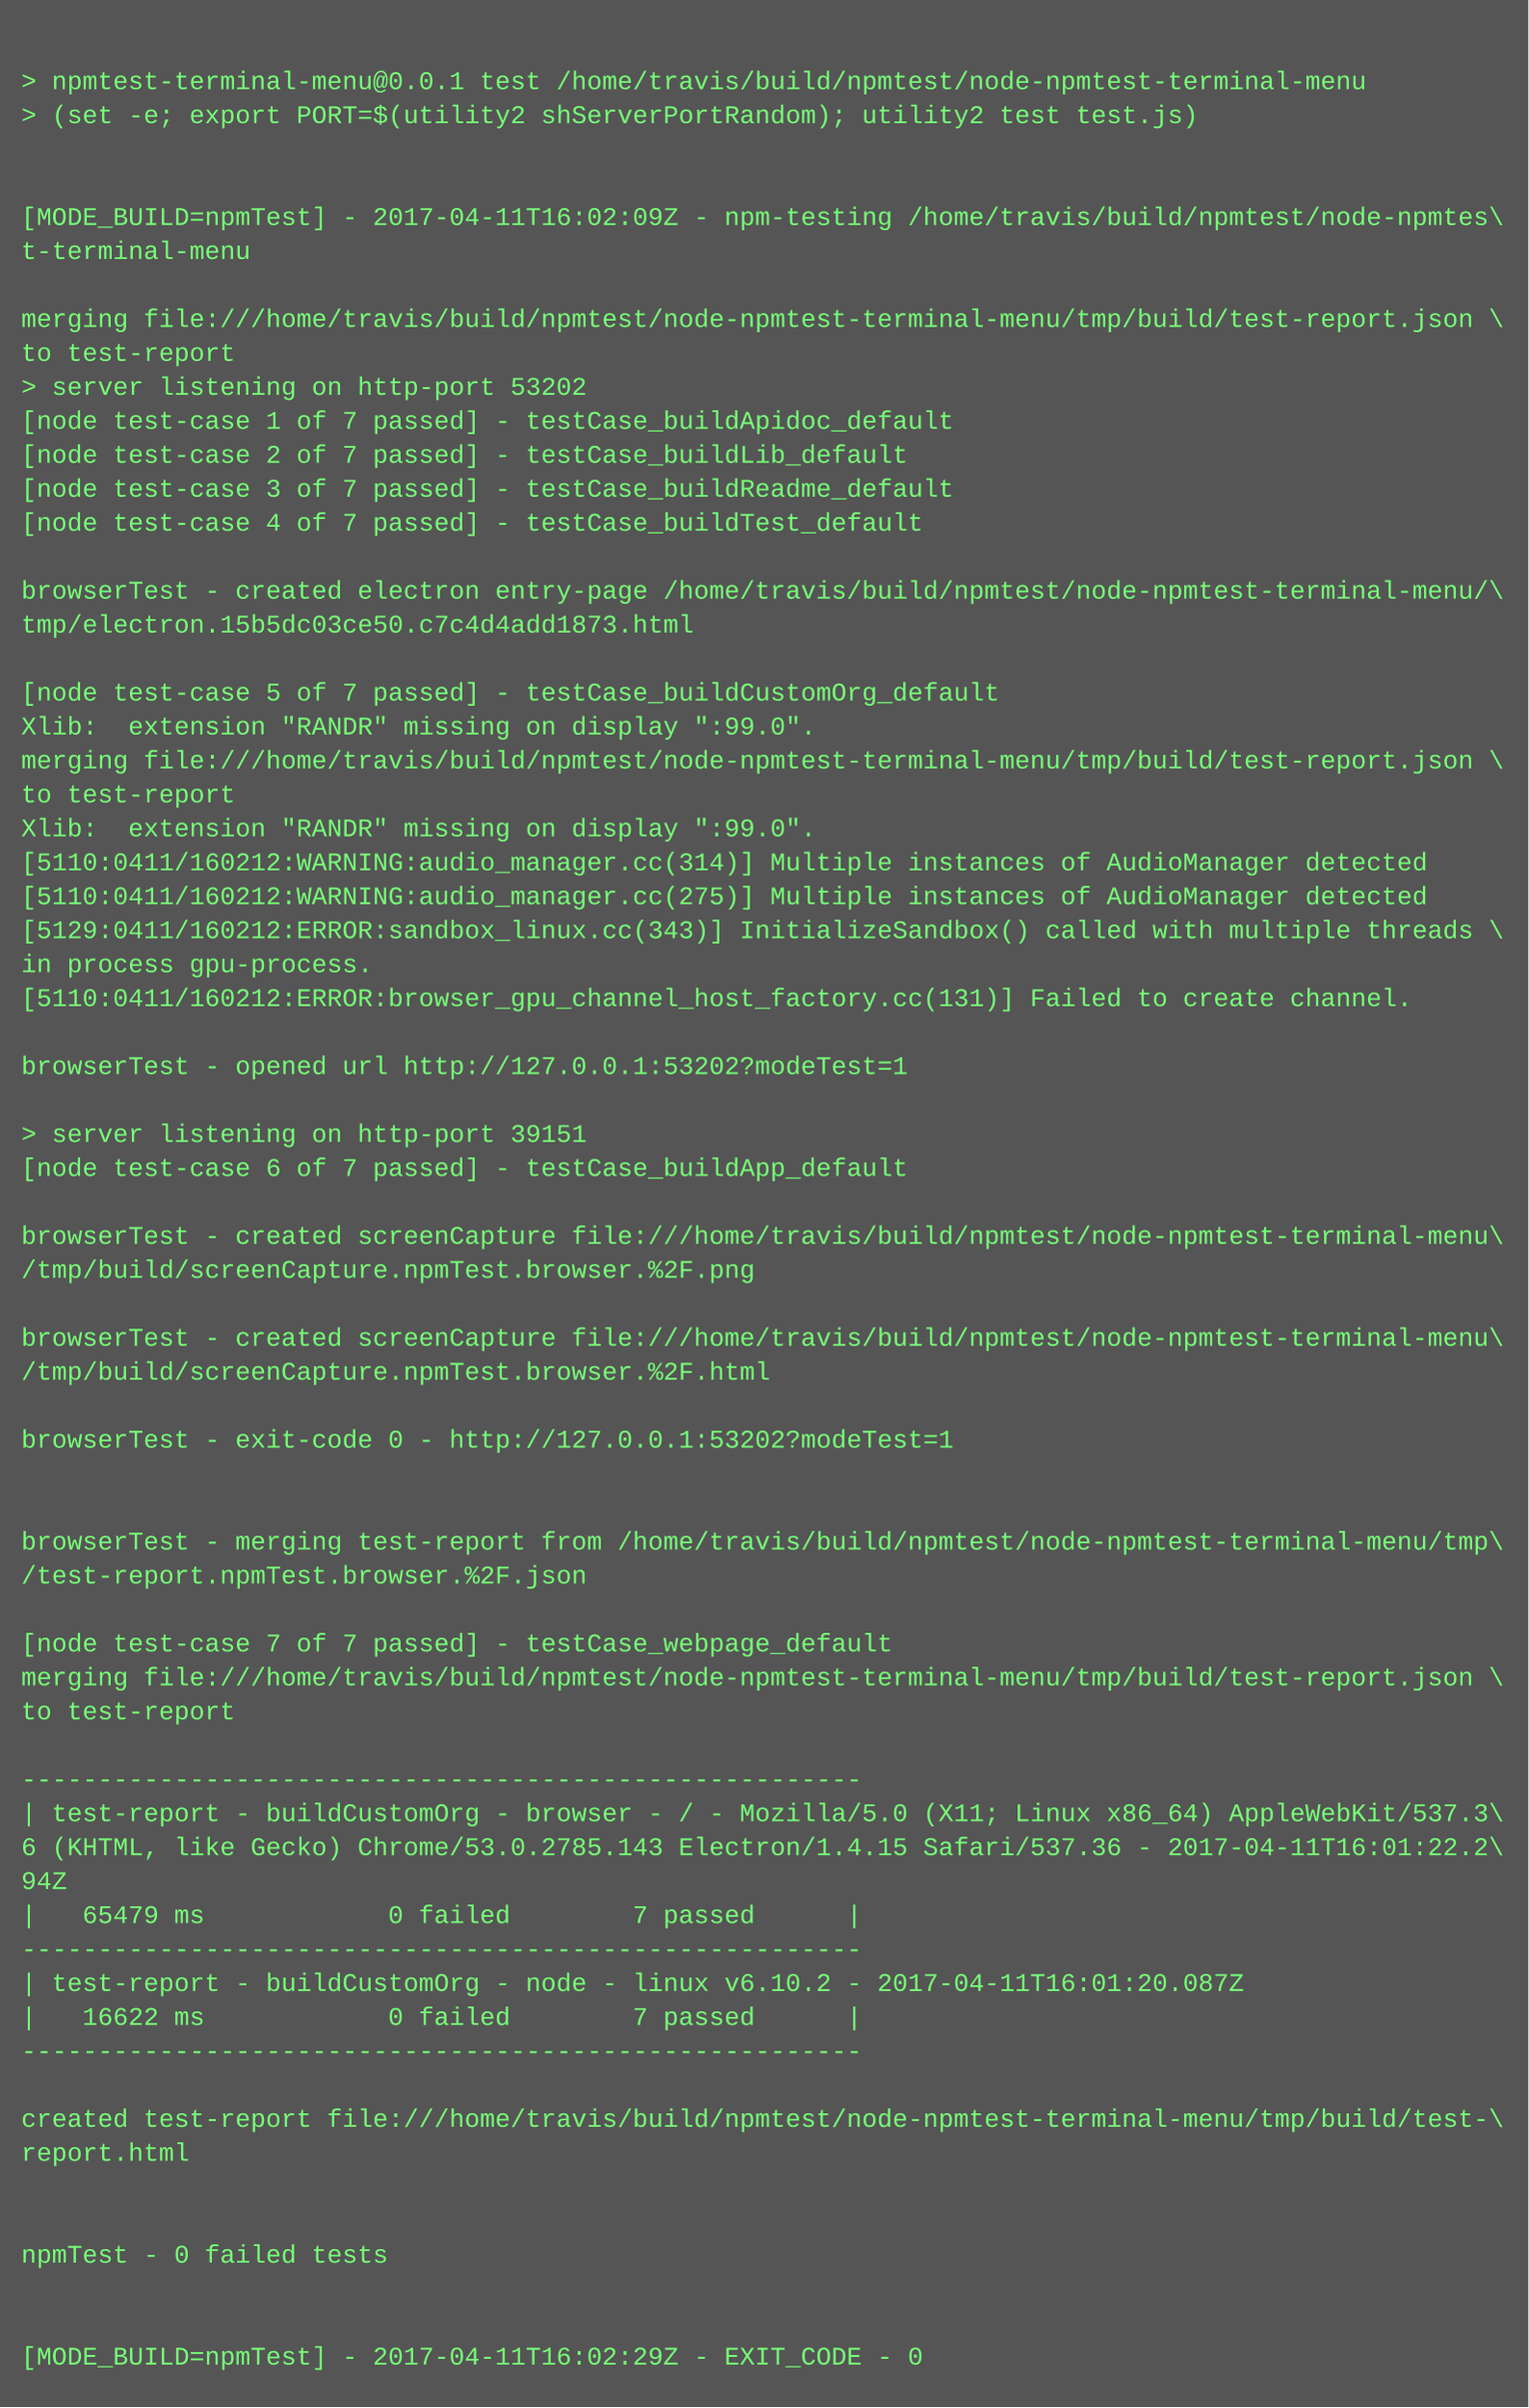
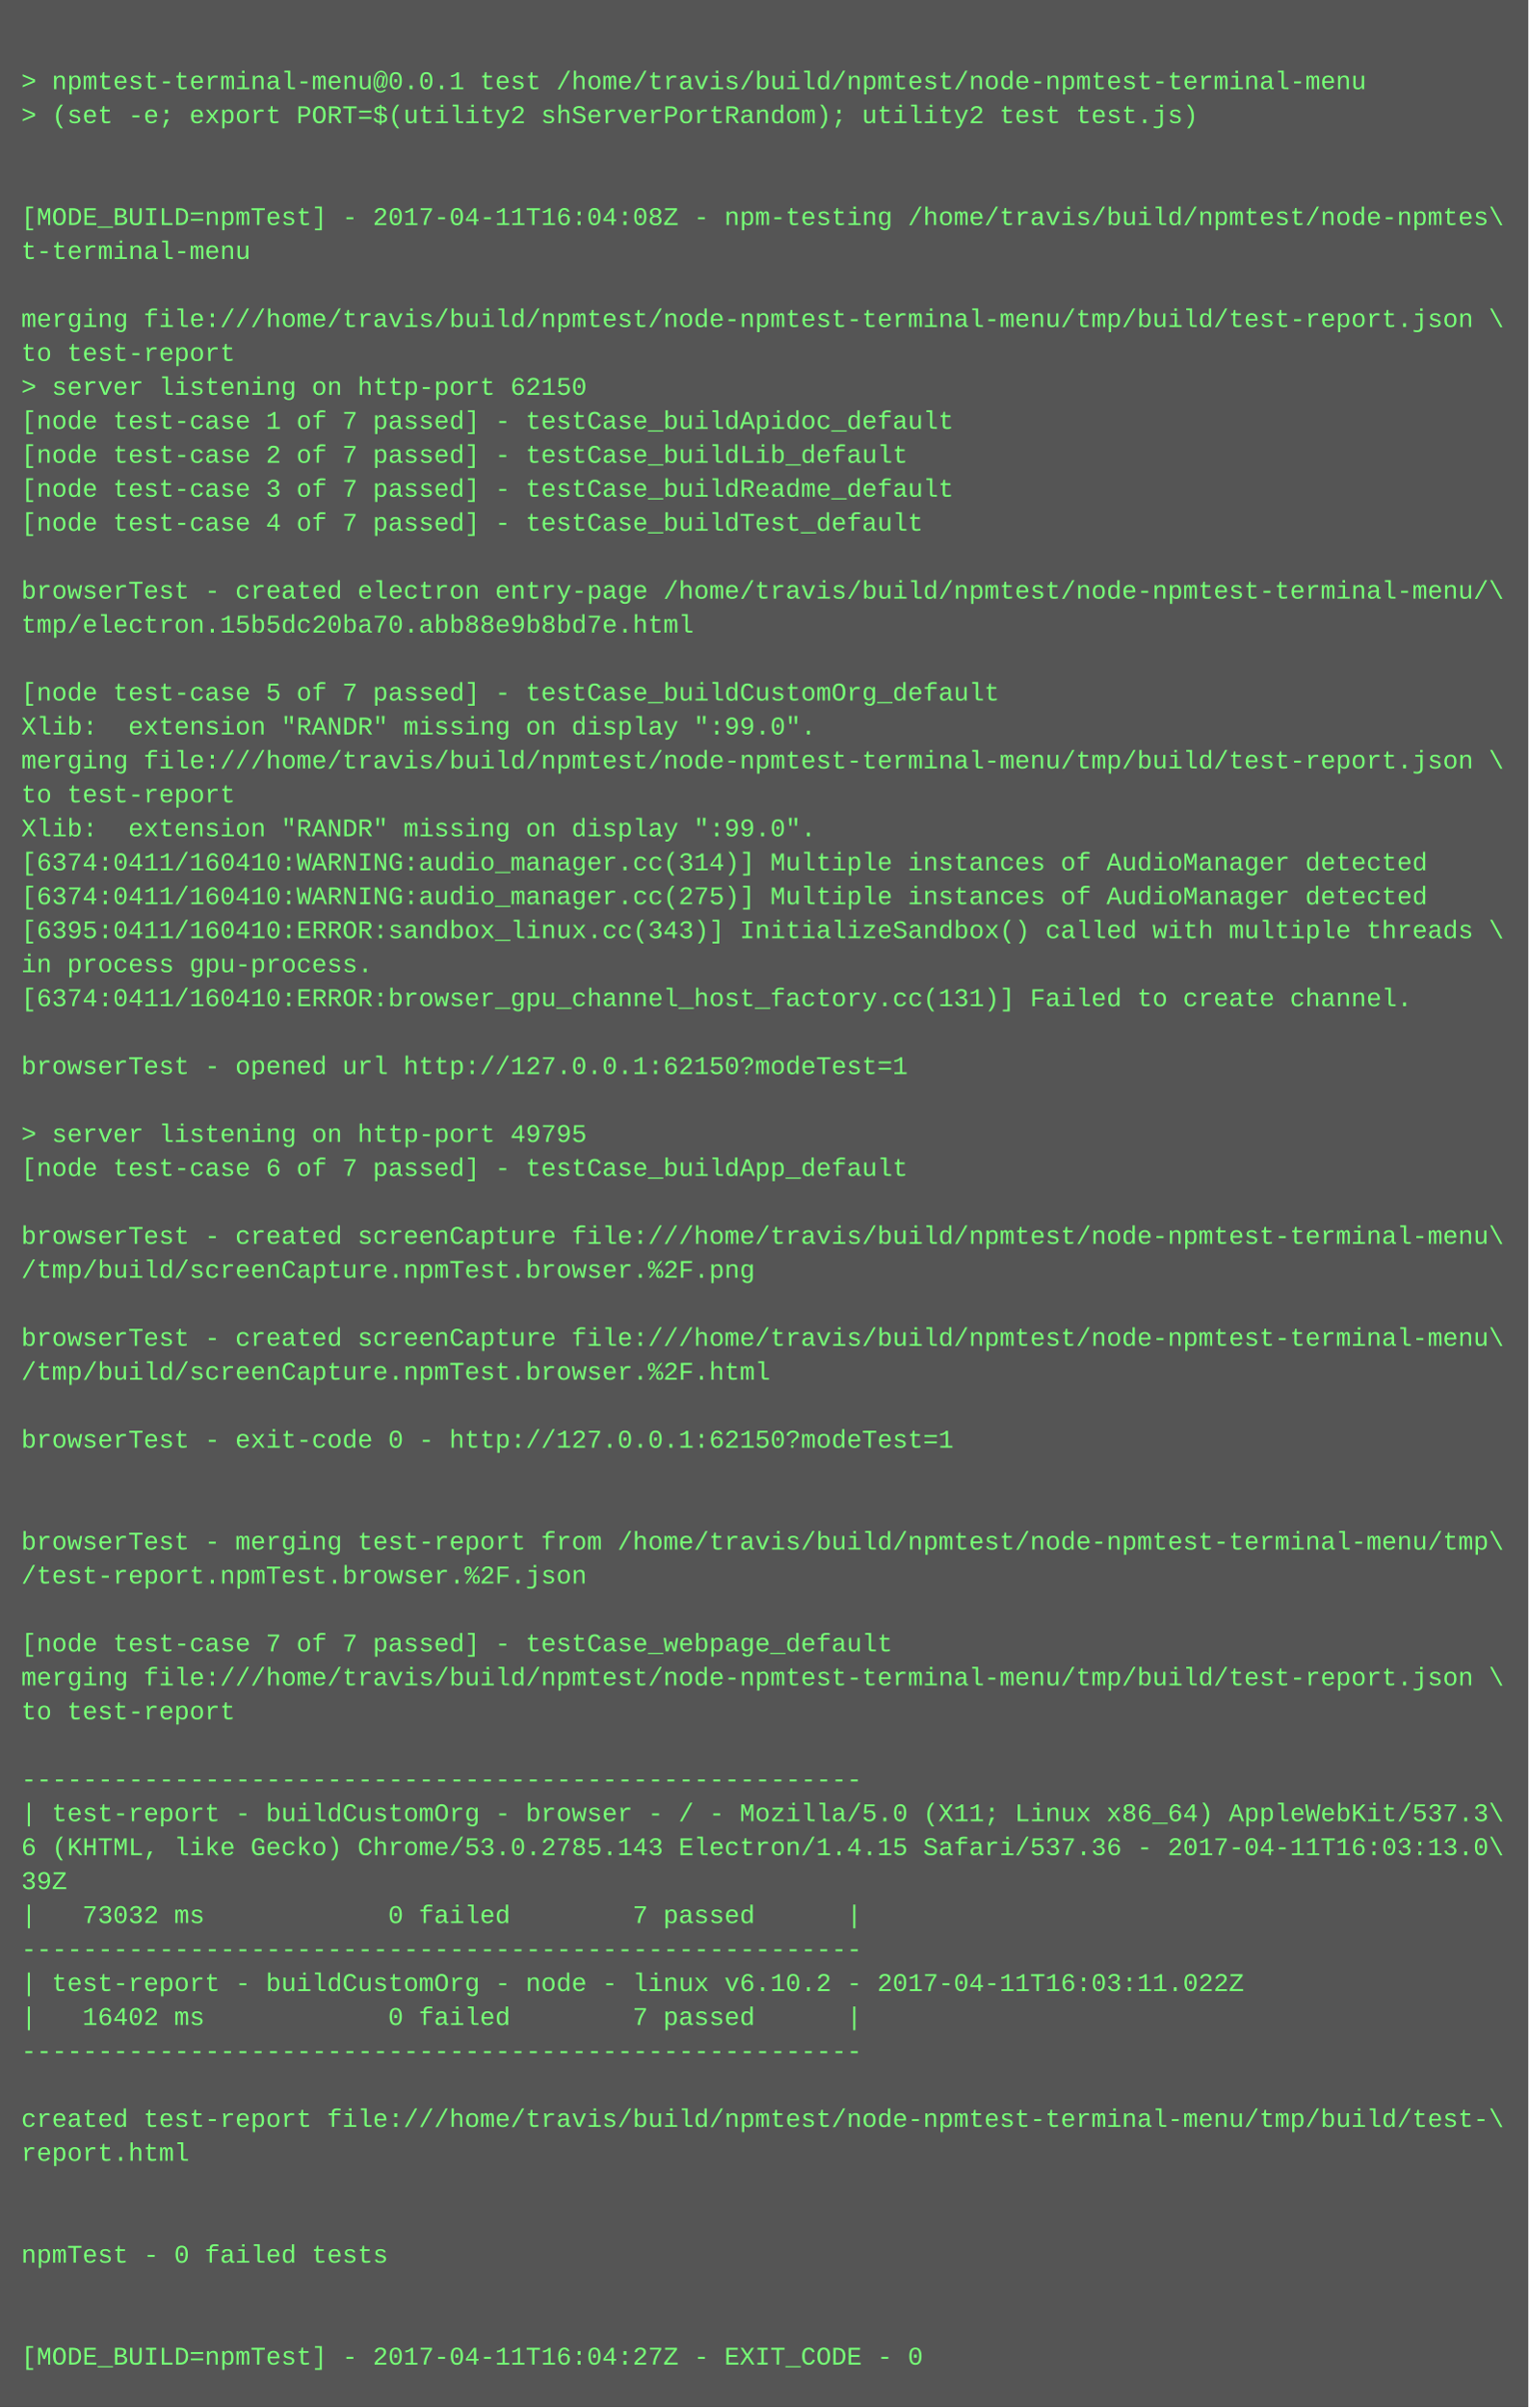
<svg xmlns="http://www.w3.org/2000/svg" height="1134" width="720">
  <rect height="1134" fill="#555" width="720" />
  <text fill="#7f7" font-family="Courier New" font-size="12" xml:space="preserve">
    <tspan x="10" y="26" />
    <tspan x="10" y="42">&gt; npmtest-terminal-menu@0.0.1 test /home/travis/build/npmtest/node-npmtest-terminal-menu</tspan>
    <tspan x="10" y="58">&gt; (set -e; export PORT=$(utility2 shServerPortRandom); utility2 test test.js)</tspan>
    <tspan x="10" y="74" />
    <tspan x="10" y="90" />
-     <tspan x="10" y="106">[MODE_BUILD=npmTest] - 2017-04-11T16:02:09Z - npm-testing /home/travis/build/npmtest/node-npmtes\</tspan>
+     <tspan x="10" y="106">[MODE_BUILD=npmTest] - 2017-04-11T16:04:08Z - npm-testing /home/travis/build/npmtest/node-npmtes\</tspan>
    <tspan x="10" y="122">t-terminal-menu</tspan>
    <tspan x="10" y="138" />
    <tspan x="10" y="154">merging file:///home/travis/build/npmtest/node-npmtest-terminal-menu/tmp/build/test-report.json \</tspan>
    <tspan x="10" y="170">to test-report</tspan>
-     <tspan x="10" y="186">&gt; server listening on http-port 53202</tspan>
+     <tspan x="10" y="186">&gt; server listening on http-port 62150</tspan>
    <tspan x="10" y="202">[node test-case 1 of 7 passed] - testCase_buildApidoc_default</tspan>
    <tspan x="10" y="218">[node test-case 2 of 7 passed] - testCase_buildLib_default</tspan>
    <tspan x="10" y="234">[node test-case 3 of 7 passed] - testCase_buildReadme_default</tspan>
    <tspan x="10" y="250">[node test-case 4 of 7 passed] - testCase_buildTest_default</tspan>
    <tspan x="10" y="266" />
    <tspan x="10" y="282">browserTest - created electron entry-page /home/travis/build/npmtest/node-npmtest-terminal-menu/\</tspan>
-     <tspan x="10" y="298">tmp/electron.15b5dc03ce50.c7c4d4add1873.html</tspan>
+     <tspan x="10" y="298">tmp/electron.15b5dc20ba70.abb88e9b8bd7e.html</tspan>
    <tspan x="10" y="314" />
    <tspan x="10" y="330">[node test-case 5 of 7 passed] - testCase_buildCustomOrg_default</tspan>
    <tspan x="10" y="346">Xlib:  extension "RANDR" missing on display ":99.0".</tspan>
    <tspan x="10" y="362">merging file:///home/travis/build/npmtest/node-npmtest-terminal-menu/tmp/build/test-report.json \</tspan>
    <tspan x="10" y="378">to test-report</tspan>
    <tspan x="10" y="394">Xlib:  extension "RANDR" missing on display ":99.0".</tspan>
-     <tspan x="10" y="410">[5110:0411/160212:WARNING:audio_manager.cc(314)] Multiple instances of AudioManager detected</tspan>
-     <tspan x="10" y="426">[5110:0411/160212:WARNING:audio_manager.cc(275)] Multiple instances of AudioManager detected</tspan>
-     <tspan x="10" y="442">[5129:0411/160212:ERROR:sandbox_linux.cc(343)] InitializeSandbox() called with multiple threads \</tspan>
+     <tspan x="10" y="410">[6374:0411/160410:WARNING:audio_manager.cc(314)] Multiple instances of AudioManager detected</tspan>
+     <tspan x="10" y="426">[6374:0411/160410:WARNING:audio_manager.cc(275)] Multiple instances of AudioManager detected</tspan>
+     <tspan x="10" y="442">[6395:0411/160410:ERROR:sandbox_linux.cc(343)] InitializeSandbox() called with multiple threads \</tspan>
    <tspan x="10" y="458">in process gpu-process. </tspan>
-     <tspan x="10" y="474">[5110:0411/160212:ERROR:browser_gpu_channel_host_factory.cc(131)] Failed to create channel.</tspan>
+     <tspan x="10" y="474">[6374:0411/160410:ERROR:browser_gpu_channel_host_factory.cc(131)] Failed to create channel.</tspan>
    <tspan x="10" y="490" />
-     <tspan x="10" y="506">browserTest - opened url http://127.0.0.1:53202?modeTest=1</tspan>
+     <tspan x="10" y="506">browserTest - opened url http://127.0.0.1:62150?modeTest=1</tspan>
    <tspan x="10" y="522" />
-     <tspan x="10" y="538">&gt; server listening on http-port 39151</tspan>
+     <tspan x="10" y="538">&gt; server listening on http-port 49795</tspan>
    <tspan x="10" y="554">[node test-case 6 of 7 passed] - testCase_buildApp_default</tspan>
    <tspan x="10" y="570" />
    <tspan x="10" y="586">browserTest - created screenCapture file:///home/travis/build/npmtest/node-npmtest-terminal-menu\</tspan>
    <tspan x="10" y="602">/tmp/build/screenCapture.npmTest.browser.%2F.png</tspan>
    <tspan x="10" y="618" />
    <tspan x="10" y="634">browserTest - created screenCapture file:///home/travis/build/npmtest/node-npmtest-terminal-menu\</tspan>
    <tspan x="10" y="650">/tmp/build/screenCapture.npmTest.browser.%2F.html</tspan>
    <tspan x="10" y="666" />
-     <tspan x="10" y="682">browserTest - exit-code 0 - http://127.0.0.1:53202?modeTest=1</tspan>
+     <tspan x="10" y="682">browserTest - exit-code 0 - http://127.0.0.1:62150?modeTest=1</tspan>
    <tspan x="10" y="698" />
    <tspan x="10" y="714" />
    <tspan x="10" y="730">browserTest - merging test-report from /home/travis/build/npmtest/node-npmtest-terminal-menu/tmp\</tspan>
    <tspan x="10" y="746">/test-report.npmTest.browser.%2F.json</tspan>
    <tspan x="10" y="762" />
    <tspan x="10" y="778">[node test-case 7 of 7 passed] - testCase_webpage_default</tspan>
    <tspan x="10" y="794">merging file:///home/travis/build/npmtest/node-npmtest-terminal-menu/tmp/build/test-report.json \</tspan>
    <tspan x="10" y="810">to test-report</tspan>
    <tspan x="10" y="826" />
    <tspan x="10" y="842">-------------------------------------------------------</tspan>
    <tspan x="10" y="858">| test-report - buildCustomOrg - browser - / - Mozilla/5.0 (X11; Linux x86_64) AppleWebKit/537.3\</tspan>
-     <tspan x="10" y="874">6 (KHTML, like Gecko) Chrome/53.0.2785.143 Electron/1.4.15 Safari/537.36 - 2017-04-11T16:01:22.2\</tspan>
-     <tspan x="10" y="890">94Z</tspan>
-     <tspan x="10" y="906">|   65479 ms            0 failed        7 passed      |</tspan>
+     <tspan x="10" y="874">6 (KHTML, like Gecko) Chrome/53.0.2785.143 Electron/1.4.15 Safari/537.36 - 2017-04-11T16:03:13.0\</tspan>
+     <tspan x="10" y="890">39Z</tspan>
+     <tspan x="10" y="906">|   73032 ms            0 failed        7 passed      |</tspan>
    <tspan x="10" y="922">-------------------------------------------------------</tspan>
-     <tspan x="10" y="938">| test-report - buildCustomOrg - node - linux v6.10.2 - 2017-04-11T16:01:20.087Z</tspan>
-     <tspan x="10" y="954">|   16622 ms            0 failed        7 passed      |</tspan>
+     <tspan x="10" y="938">| test-report - buildCustomOrg - node - linux v6.10.2 - 2017-04-11T16:03:11.022Z</tspan>
+     <tspan x="10" y="954">|   16402 ms            0 failed        7 passed      |</tspan>
    <tspan x="10" y="970">-------------------------------------------------------</tspan>
    <tspan x="10" y="986" />
    <tspan x="10" y="1002">created test-report file:///home/travis/build/npmtest/node-npmtest-terminal-menu/tmp/build/test-\</tspan>
    <tspan x="10" y="1018">report.html</tspan>
    <tspan x="10" y="1034" />
    <tspan x="10" y="1050" />
    <tspan x="10" y="1066">npmTest - 0 failed tests</tspan>
    <tspan x="10" y="1082" />
    <tspan x="10" y="1098" />
-     <tspan x="10" y="1114">[MODE_BUILD=npmTest] - 2017-04-11T16:02:29Z - EXIT_CODE - 0</tspan>
+     <tspan x="10" y="1114">[MODE_BUILD=npmTest] - 2017-04-11T16:04:27Z - EXIT_CODE - 0</tspan>
  </text>
</svg>
